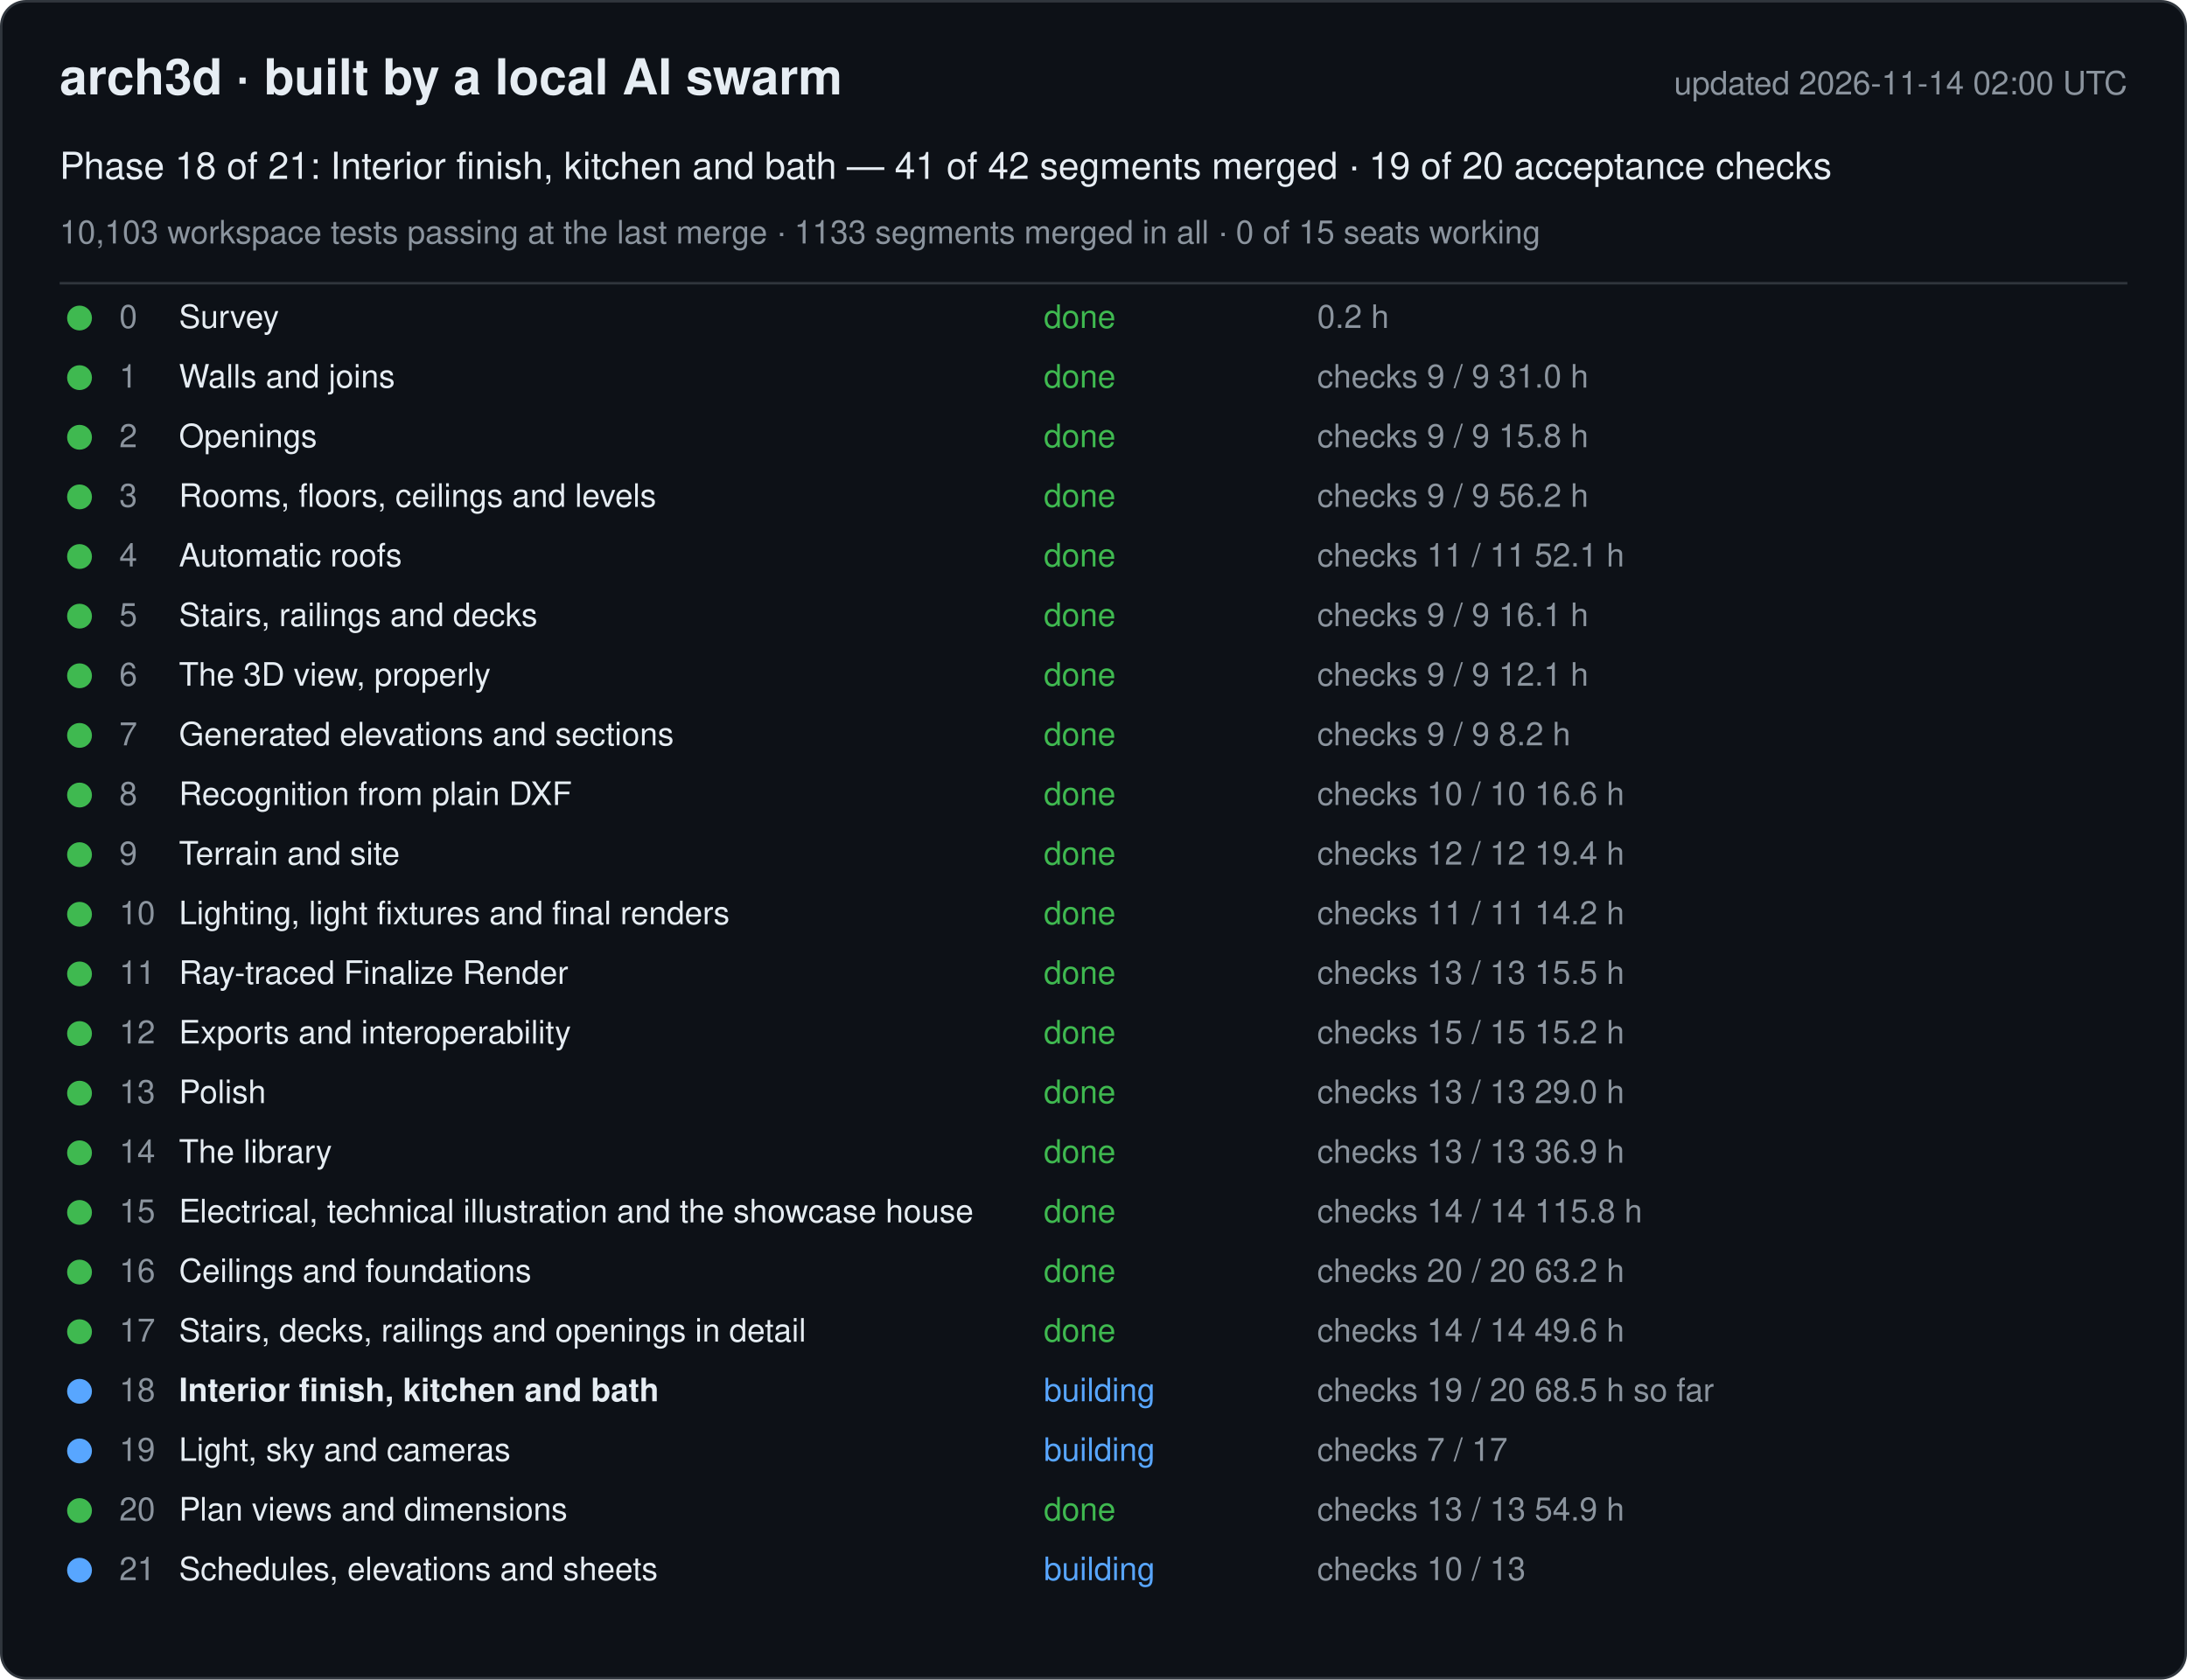
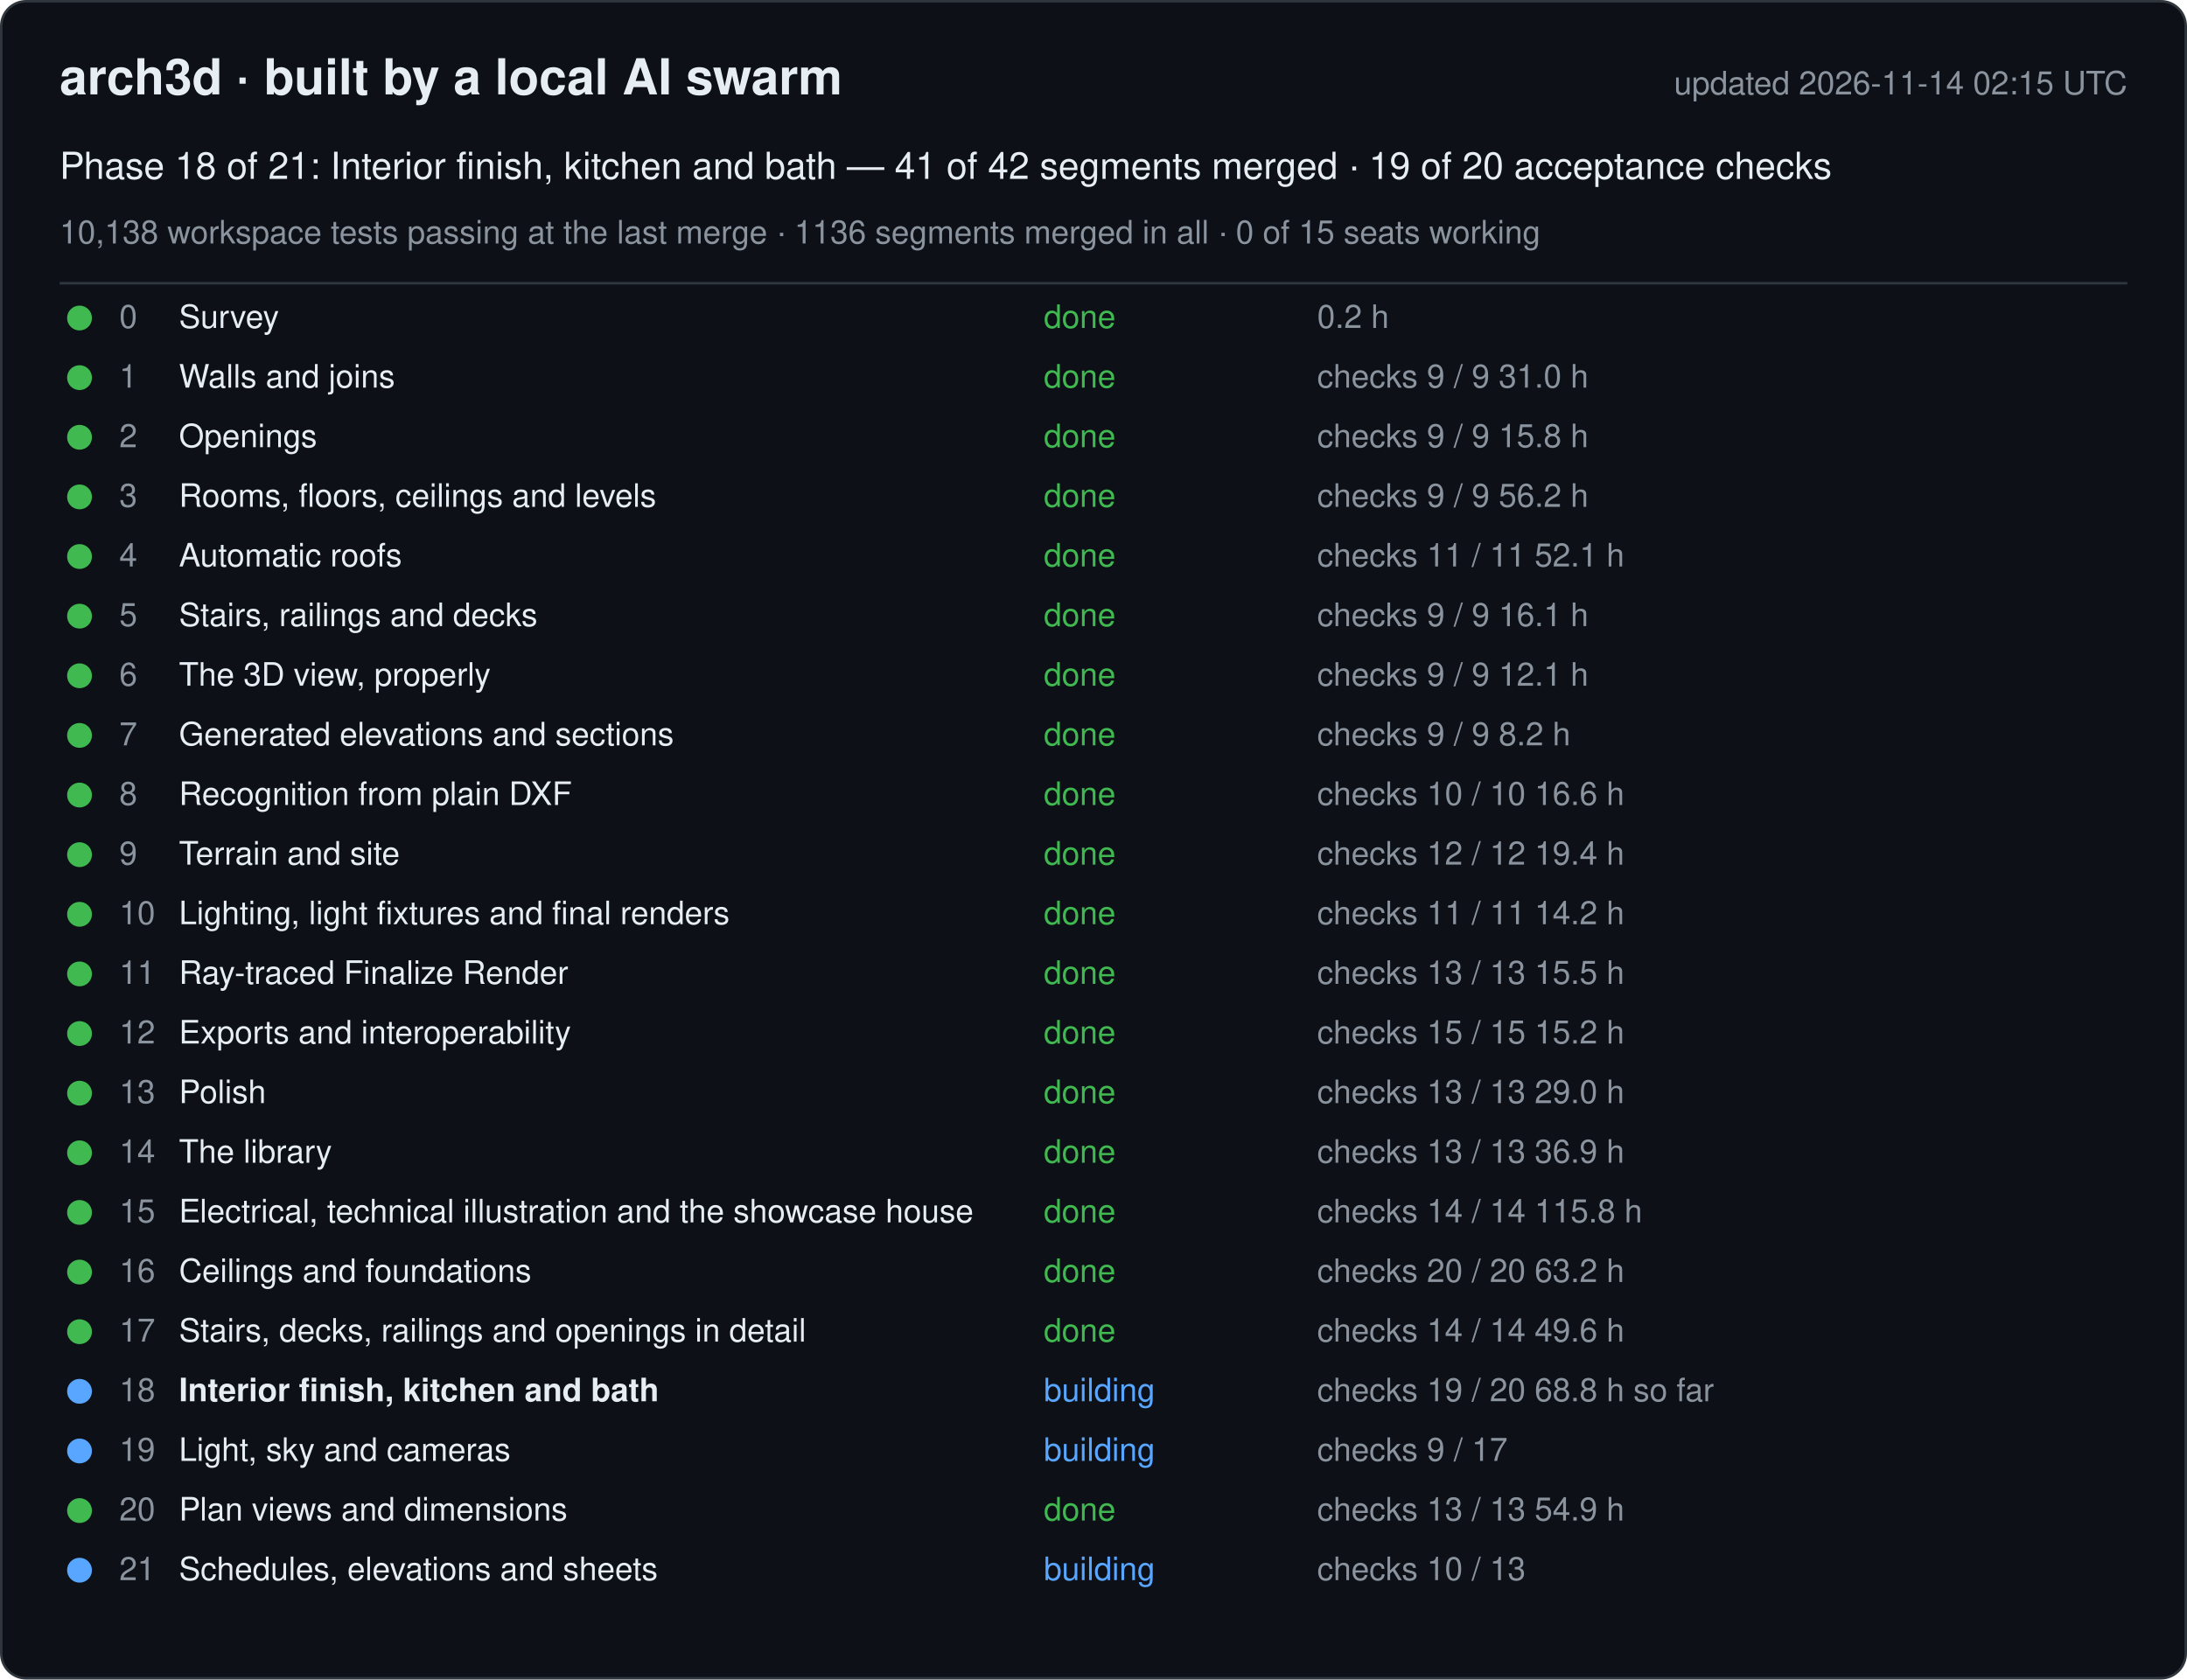
<svg xmlns="http://www.w3.org/2000/svg" width="880" height="676" viewBox="0 0 880 676" font-family="-apple-system, Segoe UI, Helvetica, Arial, sans-serif">
  <rect x="0.5" y="0.5" width="879" height="675" rx="10" fill="#0d1117" stroke="#30363d" />
  <text x="24" y="38" font-size="20" font-weight="600" fill="#e6edf3">arch3d · built by a local AI swarm</text>
-   <text x="856" y="38" font-size="13" fill="#8b949e" text-anchor="end">updated 2026-11-14 02:00 UTC</text>
+   <text x="856" y="38" font-size="13" fill="#8b949e" text-anchor="end">updated 2026-11-14 02:15 UTC</text>
  <text x="24" y="72" font-size="15" fill="#e6edf3">Phase 18 of 21: Interior finish, kitchen and bath — 41 of 42 segments merged · 19 of 20 acceptance checks</text>
-   <text x="24" y="98" font-size="13" fill="#8b949e">10,103 workspace tests passing at the last merge · 1133 segments merged in all · 0 of 15 seats working</text>
+   <text x="24" y="98" font-size="13" fill="#8b949e">10,138 workspace tests passing at the last merge · 1136 segments merged in all · 0 of 15 seats working</text>
  <line x1="24" y1="114" x2="856" y2="114" stroke="#30363d" />
  <g data-phase="0">
    <circle cx="32" cy="128" r="5" fill="#3fb950" />
    <text x="48" y="132" font-size="13" fill="#8b949e">0</text>
    <text x="72" y="132" font-size="13" fill="#e6edf3">Survey</text>
    <text x="420" y="132" font-size="13" fill="#3fb950">done</text>
    <text x="530" y="132" font-size="13" fill="#8b949e">0.2 h</text>
  </g>
  <g data-phase="1">
    <circle cx="32" cy="152" r="5" fill="#3fb950" />
    <text x="48" y="156" font-size="13" fill="#8b949e">1</text>
    <text x="72" y="156" font-size="13" fill="#e6edf3">Walls and joins</text>
    <text x="420" y="156" font-size="13" fill="#3fb950">done</text>
    <text x="530" y="156" font-size="13" fill="#8b949e">checks 9 / 9   31.0 h</text>
  </g>
  <g data-phase="2">
    <circle cx="32" cy="176" r="5" fill="#3fb950" />
    <text x="48" y="180" font-size="13" fill="#8b949e">2</text>
    <text x="72" y="180" font-size="13" fill="#e6edf3">Openings</text>
    <text x="420" y="180" font-size="13" fill="#3fb950">done</text>
    <text x="530" y="180" font-size="13" fill="#8b949e">checks 9 / 9   15.8 h</text>
  </g>
  <g data-phase="3">
    <circle cx="32" cy="200" r="5" fill="#3fb950" />
    <text x="48" y="204" font-size="13" fill="#8b949e">3</text>
    <text x="72" y="204" font-size="13" fill="#e6edf3">Rooms, floors, ceilings and levels</text>
    <text x="420" y="204" font-size="13" fill="#3fb950">done</text>
    <text x="530" y="204" font-size="13" fill="#8b949e">checks 9 / 9   56.2 h</text>
  </g>
  <g data-phase="4">
    <circle cx="32" cy="224" r="5" fill="#3fb950" />
    <text x="48" y="228" font-size="13" fill="#8b949e">4</text>
    <text x="72" y="228" font-size="13" fill="#e6edf3">Automatic roofs</text>
    <text x="420" y="228" font-size="13" fill="#3fb950">done</text>
    <text x="530" y="228" font-size="13" fill="#8b949e">checks 11 / 11   52.1 h</text>
  </g>
  <g data-phase="5">
    <circle cx="32" cy="248" r="5" fill="#3fb950" />
    <text x="48" y="252" font-size="13" fill="#8b949e">5</text>
    <text x="72" y="252" font-size="13" fill="#e6edf3">Stairs, railings and decks</text>
    <text x="420" y="252" font-size="13" fill="#3fb950">done</text>
    <text x="530" y="252" font-size="13" fill="#8b949e">checks 9 / 9   16.1 h</text>
  </g>
  <g data-phase="6">
    <circle cx="32" cy="272" r="5" fill="#3fb950" />
    <text x="48" y="276" font-size="13" fill="#8b949e">6</text>
    <text x="72" y="276" font-size="13" fill="#e6edf3">The 3D view, properly</text>
    <text x="420" y="276" font-size="13" fill="#3fb950">done</text>
    <text x="530" y="276" font-size="13" fill="#8b949e">checks 9 / 9   12.1 h</text>
  </g>
  <g data-phase="7">
    <circle cx="32" cy="296" r="5" fill="#3fb950" />
    <text x="48" y="300" font-size="13" fill="#8b949e">7</text>
    <text x="72" y="300" font-size="13" fill="#e6edf3">Generated elevations and sections</text>
    <text x="420" y="300" font-size="13" fill="#3fb950">done</text>
    <text x="530" y="300" font-size="13" fill="#8b949e">checks 9 / 9   8.2 h</text>
  </g>
  <g data-phase="8">
    <circle cx="32" cy="320" r="5" fill="#3fb950" />
    <text x="48" y="324" font-size="13" fill="#8b949e">8</text>
    <text x="72" y="324" font-size="13" fill="#e6edf3">Recognition from plain DXF</text>
    <text x="420" y="324" font-size="13" fill="#3fb950">done</text>
    <text x="530" y="324" font-size="13" fill="#8b949e">checks 10 / 10   16.6 h</text>
  </g>
  <g data-phase="9">
    <circle cx="32" cy="344" r="5" fill="#3fb950" />
    <text x="48" y="348" font-size="13" fill="#8b949e">9</text>
    <text x="72" y="348" font-size="13" fill="#e6edf3">Terrain and site</text>
    <text x="420" y="348" font-size="13" fill="#3fb950">done</text>
    <text x="530" y="348" font-size="13" fill="#8b949e">checks 12 / 12   19.4 h</text>
  </g>
  <g data-phase="10">
    <circle cx="32" cy="368" r="5" fill="#3fb950" />
    <text x="48" y="372" font-size="13" fill="#8b949e">10</text>
    <text x="72" y="372" font-size="13" fill="#e6edf3">Lighting, light fixtures and final renders</text>
    <text x="420" y="372" font-size="13" fill="#3fb950">done</text>
    <text x="530" y="372" font-size="13" fill="#8b949e">checks 11 / 11   14.2 h</text>
  </g>
  <g data-phase="11">
    <circle cx="32" cy="392" r="5" fill="#3fb950" />
    <text x="48" y="396" font-size="13" fill="#8b949e">11</text>
    <text x="72" y="396" font-size="13" fill="#e6edf3">Ray-traced Finalize Render</text>
    <text x="420" y="396" font-size="13" fill="#3fb950">done</text>
    <text x="530" y="396" font-size="13" fill="#8b949e">checks 13 / 13   15.5 h</text>
  </g>
  <g data-phase="12">
    <circle cx="32" cy="416" r="5" fill="#3fb950" />
    <text x="48" y="420" font-size="13" fill="#8b949e">12</text>
    <text x="72" y="420" font-size="13" fill="#e6edf3">Exports and interoperability</text>
    <text x="420" y="420" font-size="13" fill="#3fb950">done</text>
    <text x="530" y="420" font-size="13" fill="#8b949e">checks 15 / 15   15.2 h</text>
  </g>
  <g data-phase="13">
    <circle cx="32" cy="440" r="5" fill="#3fb950" />
    <text x="48" y="444" font-size="13" fill="#8b949e">13</text>
    <text x="72" y="444" font-size="13" fill="#e6edf3">Polish</text>
    <text x="420" y="444" font-size="13" fill="#3fb950">done</text>
    <text x="530" y="444" font-size="13" fill="#8b949e">checks 13 / 13   29.0 h</text>
  </g>
  <g data-phase="14">
    <circle cx="32" cy="464" r="5" fill="#3fb950" />
    <text x="48" y="468" font-size="13" fill="#8b949e">14</text>
    <text x="72" y="468" font-size="13" fill="#e6edf3">The library</text>
    <text x="420" y="468" font-size="13" fill="#3fb950">done</text>
    <text x="530" y="468" font-size="13" fill="#8b949e">checks 13 / 13   36.9 h</text>
  </g>
  <g data-phase="15">
    <circle cx="32" cy="488" r="5" fill="#3fb950" />
    <text x="48" y="492" font-size="13" fill="#8b949e">15</text>
    <text x="72" y="492" font-size="13" fill="#e6edf3">Electrical, technical illustration and the showcase house</text>
    <text x="420" y="492" font-size="13" fill="#3fb950">done</text>
    <text x="530" y="492" font-size="13" fill="#8b949e">checks 14 / 14   115.8 h</text>
  </g>
  <g data-phase="16">
    <circle cx="32" cy="512" r="5" fill="#3fb950" />
    <text x="48" y="516" font-size="13" fill="#8b949e">16</text>
    <text x="72" y="516" font-size="13" fill="#e6edf3">Ceilings and foundations</text>
    <text x="420" y="516" font-size="13" fill="#3fb950">done</text>
    <text x="530" y="516" font-size="13" fill="#8b949e">checks 20 / 20   63.2 h</text>
  </g>
  <g data-phase="17">
    <circle cx="32" cy="536" r="5" fill="#3fb950" />
    <text x="48" y="540" font-size="13" fill="#8b949e">17</text>
    <text x="72" y="540" font-size="13" fill="#e6edf3">Stairs, decks, railings and openings in detail</text>
    <text x="420" y="540" font-size="13" fill="#3fb950">done</text>
    <text x="530" y="540" font-size="13" fill="#8b949e">checks 14 / 14   49.6 h</text>
  </g>
  <g data-phase="18">
    <circle cx="32" cy="560" r="5" fill="#58a6ff" />
    <text x="48" y="564" font-size="13" fill="#8b949e">18</text>
    <text x="72" y="564" font-size="13" fill="#e6edf3" font-weight="600">Interior finish, kitchen and bath</text>
    <text x="420" y="564" font-size="13" fill="#58a6ff">building</text>
-     <text x="530" y="564" font-size="13" fill="#8b949e">checks 19 / 20   68.5 h so far</text>
+     <text x="530" y="564" font-size="13" fill="#8b949e">checks 19 / 20   68.8 h so far</text>
  </g>
  <g data-phase="19">
    <circle cx="32" cy="584" r="5" fill="#58a6ff" />
    <text x="48" y="588" font-size="13" fill="#8b949e">19</text>
    <text x="72" y="588" font-size="13" fill="#e6edf3">Light, sky and cameras</text>
    <text x="420" y="588" font-size="13" fill="#58a6ff">building</text>
-     <text x="530" y="588" font-size="13" fill="#8b949e">checks 7 / 17</text>
+     <text x="530" y="588" font-size="13" fill="#8b949e">checks 9 / 17</text>
  </g>
  <g data-phase="20">
    <circle cx="32" cy="608" r="5" fill="#3fb950" />
    <text x="48" y="612" font-size="13" fill="#8b949e">20</text>
    <text x="72" y="612" font-size="13" fill="#e6edf3">Plan views and dimensions</text>
    <text x="420" y="612" font-size="13" fill="#3fb950">done</text>
    <text x="530" y="612" font-size="13" fill="#8b949e">checks 13 / 13   54.9 h</text>
  </g>
  <g data-phase="21">
    <circle cx="32" cy="632" r="5" fill="#58a6ff" />
    <text x="48" y="636" font-size="13" fill="#8b949e">21</text>
    <text x="72" y="636" font-size="13" fill="#e6edf3">Schedules, elevations and sheets</text>
    <text x="420" y="636" font-size="13" fill="#58a6ff">building</text>
    <text x="530" y="636" font-size="13" fill="#8b949e">checks 10 / 13</text>
  </g>
</svg>
